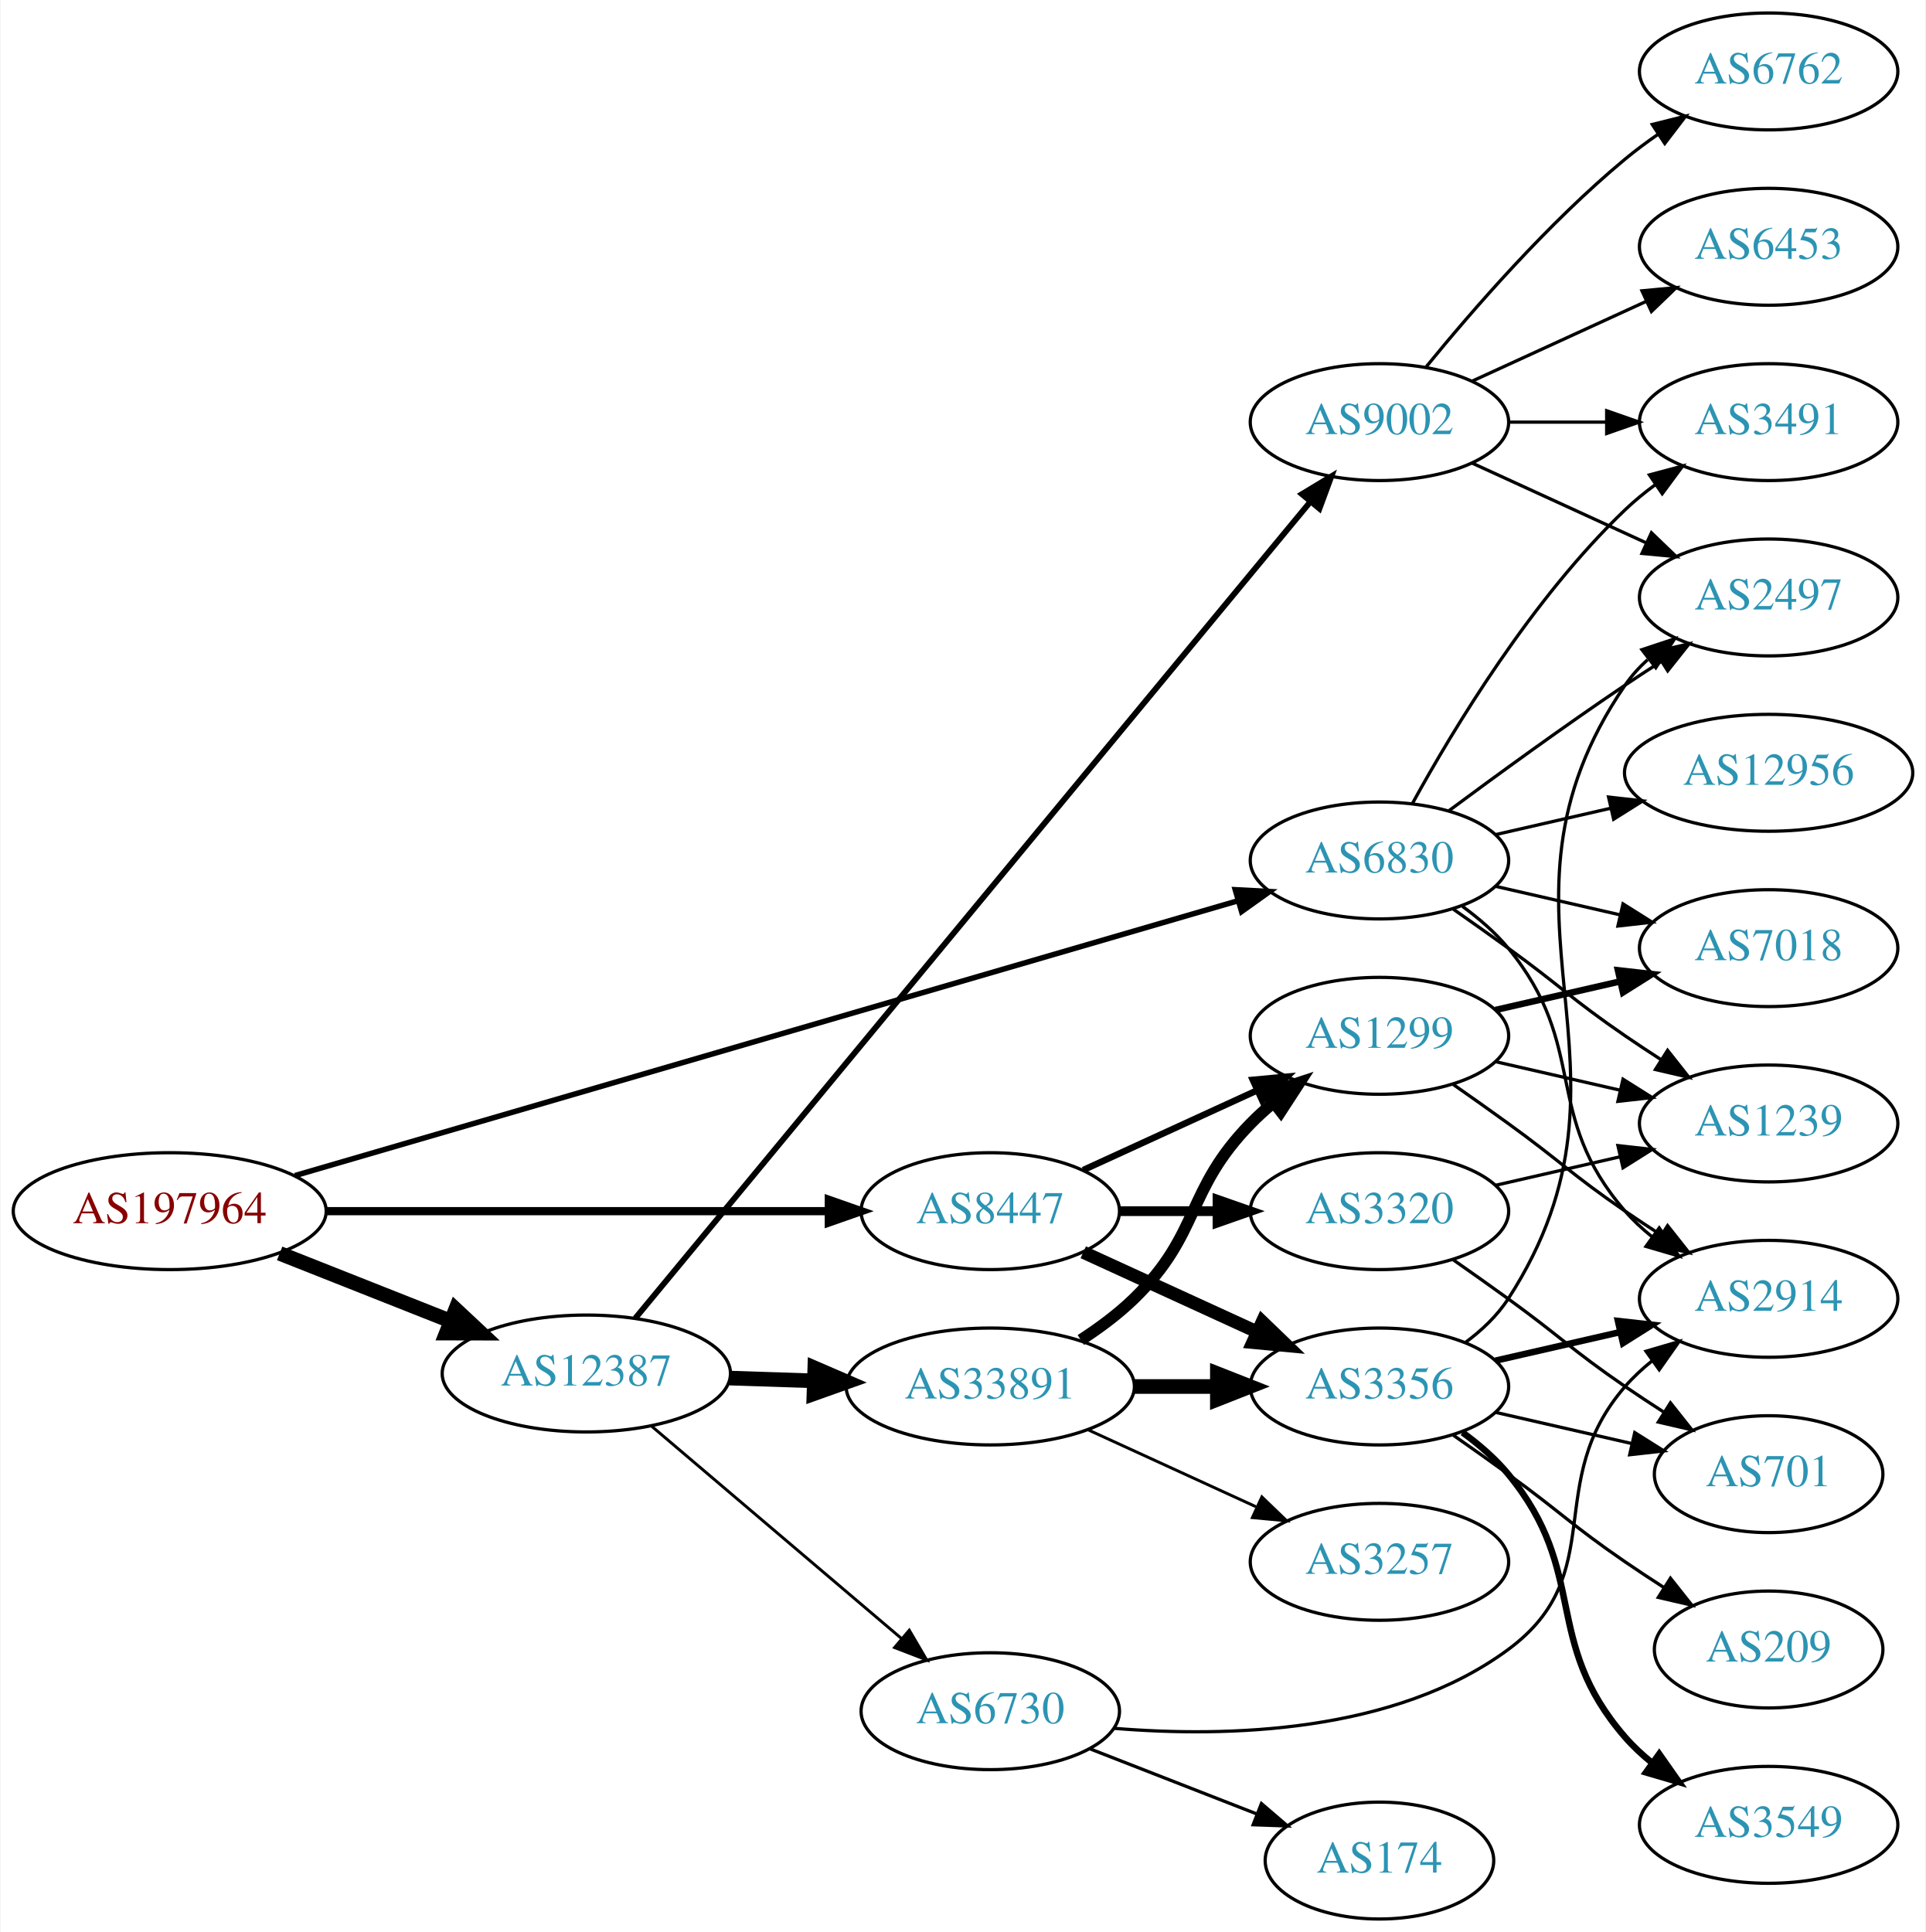
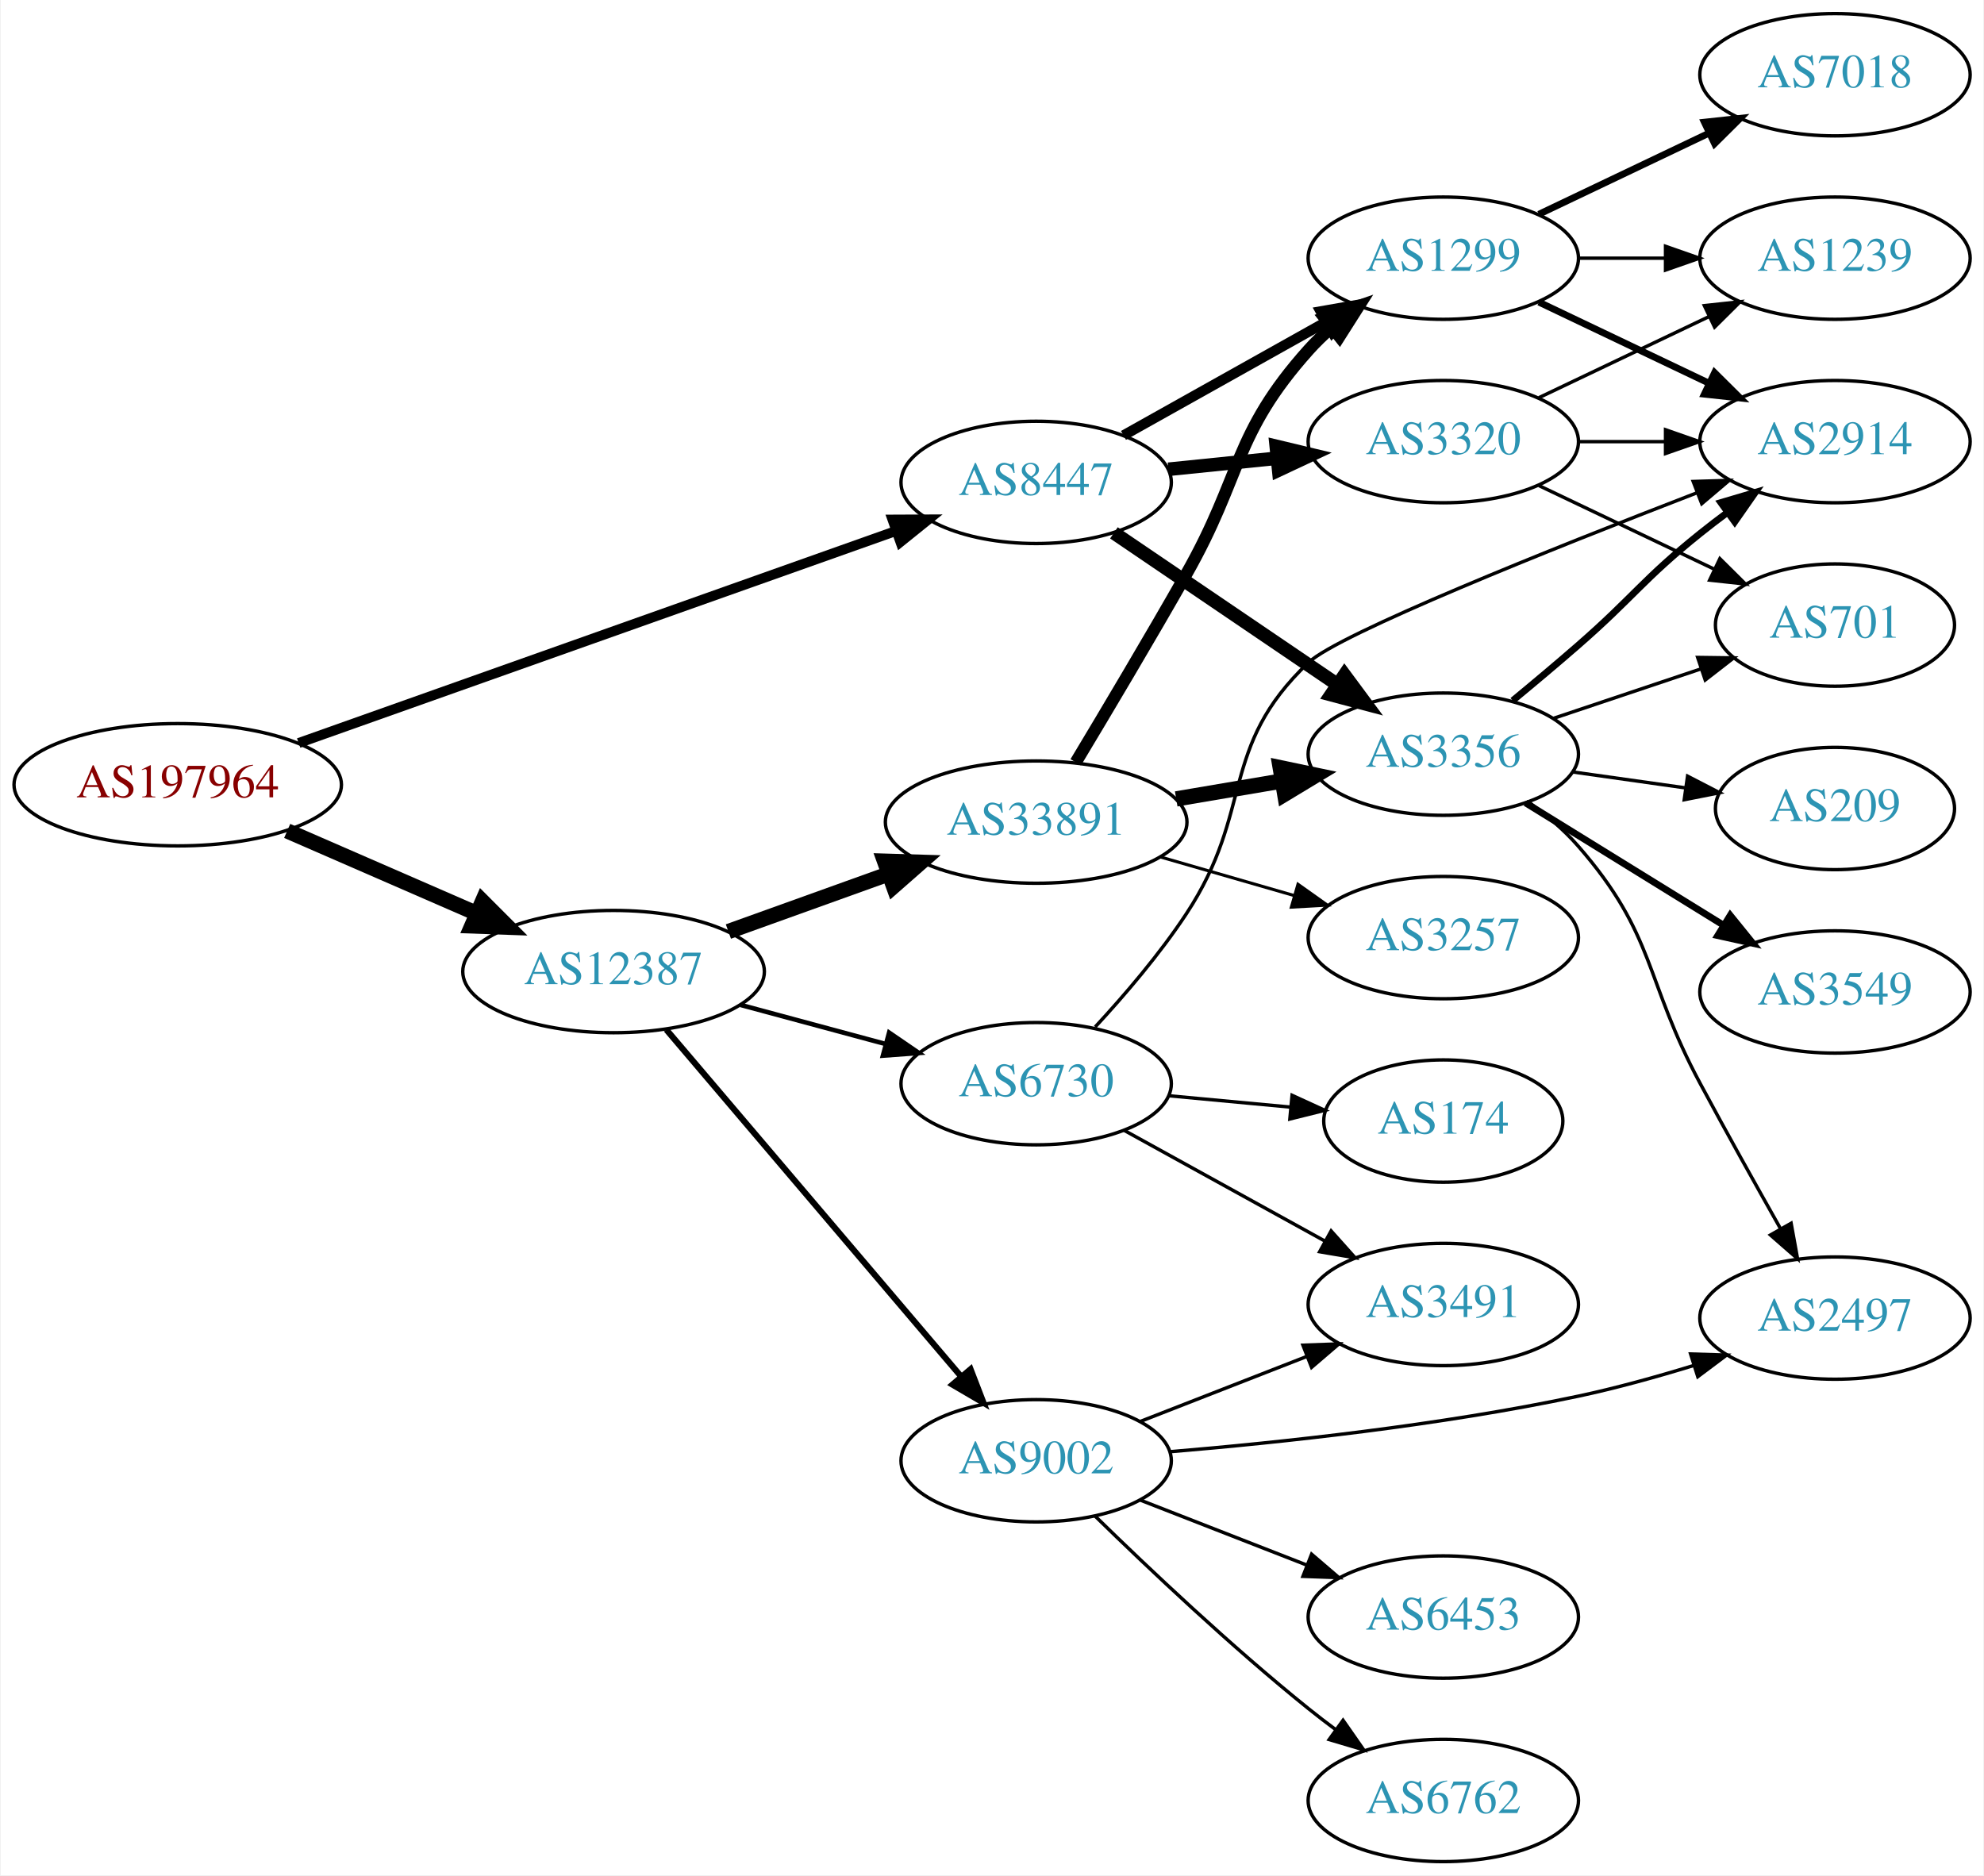
- <svg xmlns="http://www.w3.org/2000/svg" xmlns:xlink="http://www.w3.org/1999/xlink" width="593pt" height="595pt" viewBox="0.00 0.00 592.66 595.00">
-   <g id="graph0" class="graph" transform="scale(1 1) rotate(0) translate(4 591)">
-     <polygon fill="white" stroke="none" points="-4,4 -4,-591 588.661,-591 588.661,4 -4,4" />
+ <svg xmlns="http://www.w3.org/2000/svg" xmlns:xlink="http://www.w3.org/1999/xlink" width="584pt" height="552pt" viewBox="0.00 0.00 583.56 552.00">
+   <g id="graph0" class="graph" transform="scale(1 1) rotate(0) translate(4 548)">
+     <polygon fill="white" stroke="none" points="-4,4 -4,-548 579.562,-548 579.562,4 -4,4" />
    <g id="node1" class="node">
      <g id="a_node1">
        <a xlink:href="/asn/197964" xlink:title="AS197964 ~ Julius Blum GmbH [AT]">
-           <ellipse fill="#ffffff" stroke="black" cx="48.096" cy="-218" rx="48.192" ry="18" />
-           <text text-anchor="middle" x="48.096" y="-214.3" font-family="Times,serif" font-size="14.00" fill="#880000">AS197964</text>
+           <ellipse fill="#ffffff" stroke="black" cx="48.096" cy="-317" rx="48.192" ry="18" />
+           <text text-anchor="middle" x="48.096" y="-313.3" font-family="Times,serif" font-size="14.00" fill="#880000">AS197964</text>
        </a>
      </g>
    </g>
    <g id="node2" class="node">
      <g id="a_node2">
-         <a xlink:href="/asn/6830" xlink:title="AS6830 ~ LibertyGlobal [AT]">
-           <ellipse fill="#ffffff" stroke="black" cx="420.622" cy="-326" rx="39.794" ry="18" />
-           <text text-anchor="middle" x="420.622" y="-322.3" font-family="Times,serif" font-size="14.00" fill="#2c94b3">AS6830</text>
+         <a xlink:href="/asn/8447" xlink:title="AS8447 ~ A1 Telekom Austria AG [AT]">
+           <ellipse fill="#ffffff" stroke="black" cx="300.78" cy="-406" rx="39.794" ry="18" />
+           <text text-anchor="middle" x="300.78" y="-402.3" font-family="Times,serif" font-size="14.00" fill="#2c94b3">AS8447</text>
        </a>
      </g>
    </g>
    <g id="edge1" class="edge">
-       <path fill="none" stroke="black" stroke-width="1.688" d="M86.663,-228.95C156.071,-249.181 303.964,-292.288 377,-313.577" />
-       <polygon fill="black" stroke="black" stroke-width="1.688" points="376.213,-316.993 386.793,-316.431 378.172,-310.272 376.213,-316.993" />
+       <path fill="none" stroke="black" stroke-width="2.912" d="M83.689,-329.282C129.68,-345.61 210.803,-374.411 259.499,-391.699" />
+       <polygon fill="black" stroke="black" stroke-width="2.912" points="258.484,-395.053 269.079,-395.1 260.826,-388.456 258.484,-395.053" />
    </g>
    <g id="node3" class="node">
      <g id="a_node3">
-         <a xlink:href="/asn/8447" xlink:title="AS8447 ~ A1 Telekom Austria AG [AT]">
-           <ellipse fill="#ffffff" stroke="black" cx="300.78" cy="-218" rx="39.794" ry="18" />
-           <text text-anchor="middle" x="300.78" y="-214.3" font-family="Times,serif" font-size="14.00" fill="#2c94b3">AS8447</text>
+         <a xlink:href="/asn/12387" xlink:title="AS12387 ~ TON Total optical Networks AG [CH]">
+           <ellipse fill="#ffffff" stroke="black" cx="176.388" cy="-262" rx="44.393" ry="18" />
+           <text text-anchor="middle" x="176.388" y="-258.3" font-family="Times,serif" font-size="14.00" fill="#2c94b3">AS12387</text>
        </a>
      </g>
    </g>
    <g id="edge2" class="edge">
-       <path fill="none" stroke="black" stroke-width="2.531" d="M96.248,-218C140.459,-218 206.279,-218 251.008,-218" />
-       <polygon fill="black" stroke="black" stroke-width="2.531" points="251.057,-221.5 261.057,-218 251.057,-214.5 251.057,-221.5" />
+       <path fill="none" stroke="black" stroke-width="4.5" d="M80.314,-303.404C97.078,-296.104 117.915,-287.029 135.806,-279.238" />
+       <polygon fill="black" stroke="black" stroke-width="4.5" points="137.802,-282.663 145.398,-275.06 134.658,-275.443 137.802,-282.663" />
    </g>
    <g id="node4" class="node">
      <g id="a_node4">
-         <a xlink:href="/asn/12387" xlink:title="AS12387 ~ TON Total optical Networks AG [CH]">
-           <ellipse fill="#ffffff" stroke="black" cx="176.388" cy="-168" rx="44.393" ry="18" />
-           <text text-anchor="middle" x="176.388" y="-164.3" font-family="Times,serif" font-size="14.00" fill="#2c94b3">AS12387</text>
+         <a xlink:href="/asn/3356" xlink:title="AS3356 ~ Level 3 Parent, LLC [US]">
+           <ellipse fill="#ffffff" stroke="black" cx="420.622" cy="-326" rx="39.794" ry="18" />
+           <text text-anchor="middle" x="420.622" y="-322.3" font-family="Times,serif" font-size="14.00" fill="#2c94b3">AS3356</text>
        </a>
      </g>
    </g>
    <g id="edge3" class="edge">
-       <path fill="none" stroke="black" stroke-width="4.5" d="M81.948,-204.994C97.955,-198.656 117.365,-190.972 134.338,-184.252" />
-       <polygon fill="black" stroke="black" stroke-width="4.5" points="136.157,-187.766 144.006,-180.424 133.259,-180.444 136.157,-187.766" />
+       <path fill="none" stroke="black" stroke-width="4" d="M323.669,-391.14C342.189,-378.567 368.919,-360.421 389.465,-346.473" />
+       <polygon fill="black" stroke="black" stroke-width="4" points="391.543,-349.293 397.85,-340.78 387.611,-343.501 391.543,-349.293" />
    </g>
    <g id="node5" class="node">
      <g id="a_node5">
-         <a xlink:href="/asn/2914" xlink:title="AS2914 ~ NTT America, Inc. [US]">
-           <ellipse fill="#ffffff" stroke="black" cx="540.465" cy="-191" rx="39.794" ry="18" />
-           <text text-anchor="middle" x="540.465" y="-187.3" font-family="Times,serif" font-size="14.00" fill="#2c94b3">AS2914</text>
+         <a xlink:href="/asn/3320" xlink:title="AS3320 ~ DTAG [DE]">
+           <ellipse fill="#ffffff" stroke="black" cx="420.622" cy="-418" rx="39.794" ry="18" />
+           <text text-anchor="middle" x="420.622" y="-414.3" font-family="Times,serif" font-size="14.00" fill="#2c94b3">AS3320</text>
        </a>
      </g>
    </g>
    <g id="edge4" class="edge">
-       <path fill="none" stroke="black" d="M446.203,-311.844C451.297,-308.128 456.311,-303.799 460.269,-299 485.333,-268.606 470.435,-247.742 496.269,-218 498.733,-215.162 501.57,-212.523 504.588,-210.094" />
-       <polygon fill="black" stroke="black" points="506.775,-212.833 512.866,-204.164 502.698,-207.142 506.775,-212.833" />
+       <path fill="none" stroke="black" stroke-width="4" d="M339.714,-409.863C349.912,-410.901 361.075,-412.038 371.737,-413.124" />
+       <polygon fill="black" stroke="black" stroke-width="4" points="371.455,-416.613 381.759,-414.144 372.165,-409.649 371.455,-416.613" />
    </g>
    <g id="node6" class="node">
      <g id="a_node6">
-         <a xlink:href="/asn/7018" xlink:title="AS7018 ~ AT&amp;T Services, Inc. [US]">
-           <ellipse fill="#ffffff" stroke="black" cx="540.465" cy="-299" rx="39.794" ry="18" />
-           <text text-anchor="middle" x="540.465" y="-295.3" font-family="Times,serif" font-size="14.00" fill="#2c94b3">AS7018</text>
+         <a xlink:href="/asn/1299" xlink:title="AS1299 ~ Telia Carrier [EU]">
+           <ellipse fill="#ffffff" stroke="black" cx="420.622" cy="-472" rx="39.794" ry="18" />
+           <text text-anchor="middle" x="420.622" y="-468.3" font-family="Times,serif" font-size="14.00" fill="#2c94b3">AS1299</text>
        </a>
      </g>
    </g>
    <g id="edge5" class="edge">
-       <path fill="none" stroke="black" d="M456.342,-318.045C468.341,-315.296 481.962,-312.175 494.655,-309.267" />
-       <polygon fill="black" stroke="black" points="495.621,-312.636 504.586,-306.991 494.057,-305.813 495.621,-312.636" />
+       <path fill="none" stroke="black" stroke-width="3" d="M326.483,-419.836C343.767,-429.516 367.063,-442.563 386.032,-453.187" />
+       <polygon fill="black" stroke="black" stroke-width="3" points="384.516,-456.35 394.951,-458.182 387.937,-450.242 384.516,-456.35" />
+     </g>
+     <g id="node14" class="node">
+       <g id="a_node14">
+         <a xlink:href="/asn/33891" xlink:title="AS33891 ~ CORE-BACKBONE GMBH GLOBAL NETWORK [DE]">
+           <ellipse fill="#ffffff" stroke="black" cx="300.78" cy="-306" rx="44.393" ry="18" />
+           <text text-anchor="middle" x="300.78" y="-302.3" font-family="Times,serif" font-size="14.00" fill="#2c94b3">AS33891</text>
+         </a>
+       </g>
+     </g>
+     <g id="edge17" class="edge">
+       <path fill="none" stroke="black" stroke-width="4.5" d="M210.186,-273.791C224.592,-278.97 241.694,-285.118 257.076,-290.648" />
+       <polygon fill="black" stroke="black" stroke-width="4.5" points="256.148,-294.499 266.89,-294.176 258.812,-287.088 256.148,-294.499" />
+     </g>
+     <g id="node15" class="node">
+       <g id="a_node15">
+         <a xlink:href="/asn/9002" xlink:title="AS9002 ~ RETN Limited [EU]">
+           <ellipse fill="#ffffff" stroke="black" cx="300.78" cy="-118" rx="39.794" ry="18" />
+           <text text-anchor="middle" x="300.78" y="-114.3" font-family="Times,serif" font-size="14.00" fill="#2c94b3">AS9002</text>
+         </a>
+       </g>
+     </g>
+     <g id="edge18" class="edge">
+       <path fill="none" stroke="black" stroke-width="1.8" d="M191.908,-244.916C213.439,-219.583 253.95,-171.921 278.734,-142.762" />
+       <polygon fill="black" stroke="black" stroke-width="1.8" points="281.469,-144.948 285.278,-135.062 276.135,-140.415 281.469,-144.948" />
+     </g>
+     <g id="node16" class="node">
+       <g id="a_node16">
+         <a xlink:href="/asn/6730" xlink:title="AS6730 ~ Sunrise Communications AG [CH]">
+           <ellipse fill="#ffffff" stroke="black" cx="300.78" cy="-229" rx="39.794" ry="18" />
+           <text text-anchor="middle" x="300.78" y="-225.3" font-family="Times,serif" font-size="14.00" fill="#2c94b3">AS6730</text>
+         </a>
+       </g>
+     </g>
+     <g id="edge19" class="edge">
+       <path fill="none" stroke="black" stroke-width="1.35" d="M213.778,-252.188C227.16,-248.58 242.446,-244.459 256.383,-240.701" />
+       <polygon fill="black" stroke="black" stroke-width="1.35" points="257.503,-244.024 266.247,-238.041 255.681,-237.265 257.503,-244.024" />
    </g>
    <g id="node7" class="node">
      <g id="a_node7">
-         <a xlink:href="/asn/3491" xlink:title="AS3491 ~ PCCW Global, Inc. [US]">
-           <ellipse fill="#ffffff" stroke="black" cx="540.465" cy="-461" rx="39.794" ry="18" />
-           <text text-anchor="middle" x="540.465" y="-457.3" font-family="Times,serif" font-size="14.00" fill="#2c94b3">AS3491</text>
-         </a>
-       </g>
-     </g>
-     <g id="edge6" class="edge">
-       <path fill="none" stroke="black" d="M430.864,-343.713C443.409,-366.561 467.586,-406.611 496.269,-434 499.137,-436.739 502.326,-439.347 505.635,-441.785" />
-       <polygon fill="black" stroke="black" points="503.758,-444.742 513.994,-447.477 507.698,-438.956 503.758,-444.742" />
-     </g>
-     <g id="node8" class="node">
-       <g id="a_node8">
-         <a xlink:href="/asn/12956" xlink:title="AS12956 ~ TELXIUS [ES]">
-           <ellipse fill="#ffffff" stroke="black" cx="540.465" cy="-353" rx="44.393" ry="18" />
-           <text text-anchor="middle" x="540.465" y="-349.3" font-family="Times,serif" font-size="14.00" fill="#2c94b3">AS12956</text>
-         </a>
-       </g>
-     </g>
-     <g id="edge7" class="edge">
-       <path fill="none" stroke="black" d="M456.342,-333.955C467.48,-336.507 480.015,-339.379 491.908,-342.104" />
-       <polygon fill="black" stroke="black" points="491.173,-345.526 501.703,-344.348 492.737,-338.703 491.173,-345.526" />
+         <a xlink:href="/asn/701" xlink:title="AS701 ~ UUNET [US]">
+           <ellipse fill="#ffffff" stroke="black" cx="535.915" cy="-364" rx="35.194" ry="18" />
+           <text text-anchor="middle" x="535.915" y="-360.3" font-family="Times,serif" font-size="14.00" fill="#2c94b3">AS701</text>
+         </a>
+       </g>
+     </g>
+     <g id="edge12" class="edge">
+       <path fill="none" stroke="black" d="M452.88,-336.484C466.397,-341.018 482.345,-346.367 496.569,-351.138" />
+       <polygon fill="black" stroke="black" points="495.496,-354.47 506.09,-354.332 497.722,-347.833 495.496,-354.47" />
    </g>
    <g id="node9" class="node">
      <g id="a_node9">
-         <a xlink:href="/asn/1239" xlink:title="AS1239 ~ Sprint [US]">
-           <ellipse fill="#ffffff" stroke="black" cx="540.465" cy="-245" rx="39.794" ry="18" />
-           <text text-anchor="middle" x="540.465" y="-241.3" font-family="Times,serif" font-size="14.00" fill="#2c94b3">AS1239</text>
-         </a>
-       </g>
-     </g>
-     <g id="edge8" class="edge">
-       <path fill="none" stroke="black" d="M443.379,-310.991C448.914,-307.121 454.833,-302.936 460.269,-299 476.469,-287.271 479.774,-283.311 496.269,-272 499.797,-269.581 503.534,-267.111 507.276,-264.698" />
-       <polygon fill="black" stroke="black" points="509.347,-267.528 515.916,-259.216 505.597,-261.618 509.347,-267.528" />
+         <a xlink:href="/asn/2914" xlink:title="AS2914 ~ NTT America, Inc. [US]">
+           <ellipse fill="#ffffff" stroke="black" cx="535.915" cy="-418" rx="39.794" ry="18" />
+           <text text-anchor="middle" x="535.915" y="-414.3" font-family="Times,serif" font-size="14.00" fill="#2c94b3">AS2914</text>
+         </a>
+       </g>
+     </g>
+     <g id="edge10" class="edge">
+       <path fill="none" stroke="black" stroke-width="2" d="M441.047,-341.763C447.245,-346.877 454.095,-352.621 460.269,-358 476.633,-372.259 479.335,-377.422 496.269,-391 498.823,-393.048 501.522,-395.115 504.259,-397.146" />
+       <polygon fill="black" stroke="black" stroke-width="2" points="502.317,-400.06 512.476,-403.07 506.412,-394.383 502.317,-400.06" />
    </g>
    <g id="node10" class="node">
      <g id="a_node10">
        <a xlink:href="/asn/2497" xlink:title="AS2497 ~ Internet Initiative Japan Inc. [JP]">
-           <ellipse fill="#ffffff" stroke="black" cx="540.465" cy="-407" rx="39.794" ry="18" />
-           <text text-anchor="middle" x="540.465" y="-403.3" font-family="Times,serif" font-size="14.00" fill="#2c94b3">AS2497</text>
+           <ellipse fill="#ffffff" stroke="black" cx="535.915" cy="-160" rx="39.794" ry="18" />
+           <text text-anchor="middle" x="535.915" y="-156.3" font-family="Times,serif" font-size="14.00" fill="#2c94b3">AS2497</text>
        </a>
      </g>
    </g>
    <g id="edge9" class="edge">
-       <path fill="none" stroke="black" d="M441.953,-341.277C456.815,-352.304 477.559,-367.407 496.269,-380 499.818,-382.389 503.568,-384.839 507.317,-387.242" />
-       <polygon fill="black" stroke="black" points="505.643,-390.325 515.965,-392.712 509.385,-384.409 505.643,-390.325" />
+       <path fill="none" stroke="black" d="M445.6,-311.966C450.84,-308.193 456.069,-303.808 460.269,-299 483.284,-272.652 479.718,-259.822 496.269,-229 503.9,-214.788 512.666,-199.089 519.919,-186.26" />
+       <polygon fill="black" stroke="black" points="523.005,-187.913 524.894,-177.488 516.916,-184.46 523.005,-187.913" />
    </g>
    <g id="node11" class="node">
      <g id="a_node11">
-         <a xlink:href="/asn/1299" xlink:title="AS1299 ~ Telia Carrier [EU]">
-           <ellipse fill="#ffffff" stroke="black" cx="420.622" cy="-272" rx="39.794" ry="18" />
-           <text text-anchor="middle" x="420.622" y="-268.3" font-family="Times,serif" font-size="14.00" fill="#2c94b3">AS1299</text>
-         </a>
-       </g>
-     </g>
-     <g id="edge10" class="edge">
-       <path fill="none" stroke="black" stroke-width="2" d="M329.409,-230.661C345.366,-237.973 365.636,-247.261 382.919,-255.181" />
-       <polygon fill="black" stroke="black" stroke-width="2" points="381.617,-258.435 392.167,-259.419 384.534,-252.071 381.617,-258.435" />
+         <a xlink:href="/asn/3549" xlink:title="AS3549 ~ Level 3 Parent, LLC [US]">
+           <ellipse fill="#ffffff" stroke="black" cx="535.915" cy="-256" rx="39.794" ry="18" />
+           <text text-anchor="middle" x="535.915" y="-252.3" font-family="Times,serif" font-size="14.00" fill="#2c94b3">AS3549</text>
+         </a>
+       </g>
+     </g>
+     <g id="edge11" class="edge">
+       <path fill="none" stroke="black" stroke-width="2" d="M444.822,-311.666C461.623,-301.285 484.541,-287.125 503.056,-275.685" />
+       <polygon fill="black" stroke="black" stroke-width="2" points="505.079,-278.549 511.746,-270.315 501.399,-272.594 505.079,-278.549" />
    </g>
    <g id="node12" class="node">
      <g id="a_node12">
-         <a xlink:href="/asn/3356" xlink:title="AS3356 ~ Level 3 Parent, LLC [US]">
-           <ellipse fill="#ffffff" stroke="black" cx="420.622" cy="-164" rx="39.794" ry="18" />
-           <text text-anchor="middle" x="420.622" y="-160.3" font-family="Times,serif" font-size="14.00" fill="#2c94b3">AS3356</text>
-         </a>
-       </g>
-     </g>
-     <g id="edge11" class="edge">
-       <path fill="none" stroke="black" stroke-width="4" d="M329.409,-205.339C345.366,-198.027 365.636,-188.739 382.919,-180.819" />
-       <polygon fill="black" stroke="black" stroke-width="4" points="384.534,-183.929 392.167,-176.581 381.617,-177.565 384.534,-183.929" />
+         <a xlink:href="/asn/209" xlink:title="AS209 ~ CenturyLink Communications, LLC [US]">
+           <ellipse fill="#ffffff" stroke="black" cx="535.915" cy="-310" rx="35.194" ry="18" />
+           <text text-anchor="middle" x="535.915" y="-306.3" font-family="Times,serif" font-size="14.00" fill="#2c94b3">AS209</text>
+         </a>
+       </g>
+     </g>
+     <g id="edge13" class="edge">
+       <path fill="none" stroke="black" d="M458.719,-320.761C469.282,-319.269 480.879,-317.631 491.769,-316.093" />
+       <polygon fill="black" stroke="black" points="492.525,-319.522 501.937,-314.657 491.546,-312.59 492.525,-319.522" />
+     </g>
+     <g id="edge6" class="edge">
+       <path fill="none" stroke="black" d="M448.759,-405.066C464.19,-397.71 483.676,-388.423 500.211,-380.541" />
+       <polygon fill="black" stroke="black" points="502.032,-383.551 509.553,-376.089 499.02,-377.232 502.032,-383.551" />
+     </g>
+     <g id="node8" class="node">
+       <g id="a_node8">
+         <a xlink:href="/asn/1239" xlink:title="AS1239 ~ Sprint [US]">
+           <ellipse fill="#ffffff" stroke="black" cx="535.915" cy="-472" rx="39.794" ry="18" />
+           <text text-anchor="middle" x="535.915" y="-468.3" font-family="Times,serif" font-size="14.00" fill="#2c94b3">AS1239</text>
+         </a>
+       </g>
+     </g>
+     <g id="edge7" class="edge">
+       <path fill="none" stroke="black" d="M448.759,-430.934C463.753,-438.081 482.574,-447.052 498.797,-454.785" />
+       <polygon fill="black" stroke="black" points="497.467,-458.028 508,-459.171 500.479,-451.709 497.467,-458.028" />
+     </g>
+     <g id="edge8" class="edge">
+       <path fill="none" stroke="black" d="M460.294,-418C468.497,-418 477.261,-418 485.794,-418" />
+       <polygon fill="black" stroke="black" points="486.033,-421.5 496.033,-418 486.033,-414.5 486.033,-421.5" />
+     </g>
+     <g id="edge16" class="edge">
+       <path fill="none" stroke="black" d="M460.294,-472C468.497,-472 477.261,-472 485.794,-472" />
+       <polygon fill="black" stroke="black" points="486.033,-475.5 496.033,-472 486.033,-468.5 486.033,-475.5" />
+     </g>
+     <g id="edge15" class="edge">
+       <path fill="none" stroke="black" stroke-width="2" d="M448.759,-459.066C463.753,-451.919 482.574,-442.948 498.797,-435.215" />
+       <polygon fill="black" stroke="black" stroke-width="2" points="500.479,-438.291 508,-430.829 497.467,-431.972 500.479,-438.291" />
    </g>
    <g id="node13" class="node">
      <g id="a_node13">
-         <a xlink:href="/asn/3320" xlink:title="AS3320 ~ DTAG [DE]">
-           <ellipse fill="#ffffff" stroke="black" cx="420.622" cy="-218" rx="39.794" ry="18" />
-           <text text-anchor="middle" x="420.622" y="-214.3" font-family="Times,serif" font-size="14.00" fill="#2c94b3">AS3320</text>
-         </a>
-       </g>
-     </g>
-     <g id="edge12" class="edge">
-       <path fill="none" stroke="black" stroke-width="3" d="M340.692,-218C350.246,-218 360.595,-218 370.558,-218" />
-       <polygon fill="black" stroke="black" stroke-width="3" points="370.751,-221.5 380.75,-218 370.75,-214.5 370.751,-221.5" />
+         <a xlink:href="/asn/7018" xlink:title="AS7018 ~ AT&amp;T Services, Inc. [US]">
+           <ellipse fill="#ffffff" stroke="black" cx="535.915" cy="-526" rx="39.794" ry="18" />
+           <text text-anchor="middle" x="535.915" y="-522.3" font-family="Times,serif" font-size="14.00" fill="#2c94b3">AS7018</text>
+         </a>
+       </g>
+     </g>
+     <g id="edge14" class="edge">
+       <path fill="none" stroke="black" stroke-width="2" d="M448.759,-484.934C463.753,-492.081 482.574,-501.052 498.797,-508.785" />
+       <polygon fill="black" stroke="black" stroke-width="2" points="497.467,-512.028 508,-513.171 500.479,-505.709 497.467,-512.028" />
+     </g>
+     <g id="edge20" class="edge">
+       <path fill="none" stroke="black" stroke-width="4.5" d="M342.005,-312.827C352.006,-314.524 362.809,-316.358 373.086,-318.102" />
+       <polygon fill="black" stroke="black" stroke-width="4.5" points="372.62,-322.017 383.138,-319.808 373.938,-314.253 372.62,-322.017" />
+     </g>
+     <g id="edge21" class="edge">
+       <path fill="none" stroke="black" stroke-width="3.6" d="M312.428,-323.6C321.279,-338.324 334.134,-359.924 344.976,-379 361.486,-408.049 358.689,-420.105 380.976,-445 382.972,-447.23 385.186,-449.373 387.515,-451.41" />
+       <polygon fill="black" stroke="black" stroke-width="3.6" points="385.71,-454.444 395.729,-457.891 390.047,-448.949 385.71,-454.444" />
    </g>
    <g id="node17" class="node">
      <g id="a_node17">
-         <a xlink:href="/asn/9002" xlink:title="AS9002 ~ RETN Limited [EU]">
-           <ellipse fill="#ffffff" stroke="black" cx="420.622" cy="-461" rx="39.794" ry="18" />
-           <text text-anchor="middle" x="420.622" y="-457.3" font-family="Times,serif" font-size="14.00" fill="#2c94b3">AS9002</text>
-         </a>
-       </g>
-     </g>
-     <g id="edge23" class="edge">
-       <path fill="none" stroke="black" stroke-width="1.8" d="M191.458,-185.019C232.361,-234.494 351.36,-378.432 399.278,-436.393" />
-       <polygon fill="black" stroke="black" stroke-width="1.8" points="396.745,-438.822 405.815,-444.299 402.14,-434.361 396.745,-438.822" />
+         <a xlink:href="/asn/3257" xlink:title="AS3257 ~ GTT [DE]">
+           <ellipse fill="#ffffff" stroke="black" cx="420.622" cy="-272" rx="39.794" ry="18" />
+           <text text-anchor="middle" x="420.622" y="-268.3" font-family="Times,serif" font-size="14.00" fill="#2c94b3">AS3257</text>
+         </a>
+       </g>
+     </g>
+     <g id="edge22" class="edge">
+       <path fill="none" stroke="black" stroke-width="0.9" d="M337.456,-295.707C349.872,-292.124 363.928,-288.069 376.859,-284.338" />
+       <polygon fill="black" stroke="black" stroke-width="0.9" points="377.844,-287.697 386.482,-281.562 375.903,-280.971 377.844,-287.697" />
+     </g>
+     <g id="edge25" class="edge">
+       <path fill="none" stroke="black" d="M340.204,-120.664C372.498,-123.365 419.741,-128.4 460.269,-137 471.441,-139.371 483.341,-142.671 494.281,-146.032" />
+       <polygon fill="black" stroke="black" points="493.419,-149.431 504.009,-149.112 495.532,-142.757 493.419,-149.431" />
    </g>
    <g id="node18" class="node">
      <g id="a_node18">
-         <a xlink:href="/asn/33891" xlink:title="AS33891 ~ CORE-BACKBONE GMBH GLOBAL NETWORK [DE]">
-           <ellipse fill="#ffffff" stroke="black" cx="300.78" cy="-164" rx="44.393" ry="18" />
-           <text text-anchor="middle" x="300.78" y="-160.3" font-family="Times,serif" font-size="14.00" fill="#2c94b3">AS33891</text>
-         </a>
-       </g>
-     </g>
-     <g id="edge24" class="edge">
-       <path fill="none" stroke="black" stroke-width="4.5" d="M220.538,-166.59C228.948,-166.315 237.856,-166.024 246.547,-165.74" />
-       <polygon fill="black" stroke="black" stroke-width="4.5" points="246.74,-169.673 256.606,-165.411 246.483,-161.802 246.74,-169.673" />
+         <a xlink:href="/asn/6762" xlink:title="AS6762 ~ TELECOM ITALIA SPARKLE S.p.A. [IT]">
+           <ellipse fill="#ffffff" stroke="black" cx="420.622" cy="-18" rx="39.794" ry="18" />
+           <text text-anchor="middle" x="420.622" y="-14.3" font-family="Times,serif" font-size="14.00" fill="#2c94b3">AS6762</text>
+         </a>
+       </g>
+     </g>
+     <g id="edge23" class="edge">
+       <path fill="none" stroke="black" d="M318.186,-101.654C333.807,-86.389 358.243,-63.28 380.976,-45 383.527,-42.948 386.225,-40.879 388.96,-38.847" />
+       <polygon fill="black" stroke="black" points="391.113,-41.609 397.175,-32.919 387.017,-35.933 391.113,-41.609" />
    </g>
    <g id="node19" class="node">
      <g id="a_node19">
-         <a xlink:href="/asn/6730" xlink:title="AS6730 ~ Sunrise Communications AG [CH]">
-           <ellipse fill="#ffffff" stroke="black" cx="300.78" cy="-64" rx="39.794" ry="18" />
-           <text text-anchor="middle" x="300.78" y="-60.3" font-family="Times,serif" font-size="14.00" fill="#2c94b3">AS6730</text>
-         </a>
-       </g>
-     </g>
-     <g id="edge25" class="edge">
-       <path fill="none" stroke="black" stroke-width="0.9" d="M196.511,-151.75C217.2,-134.17 250.323,-106.025 273.46,-86.365" />
-       <polygon fill="black" stroke="black" stroke-width="0.9" points="275.837,-88.938 281.191,-79.795 271.304,-83.603 275.837,-88.938" />
-     </g>
-     <g id="edge15" class="edge">
-       <path fill="none" stroke="black" d="M443.379,-256.991C448.914,-253.121 454.833,-248.936 460.269,-245 476.469,-233.271 479.774,-229.311 496.269,-218 499.797,-215.581 503.534,-213.111 507.276,-210.698" />
-       <polygon fill="black" stroke="black" points="509.347,-213.528 515.916,-205.216 505.597,-207.618 509.347,-213.528" />
-     </g>
-     <g id="edge13" class="edge">
-       <path fill="none" stroke="black" stroke-width="2" d="M456.342,-279.955C468.341,-282.704 481.962,-285.825 494.655,-288.733" />
-       <polygon fill="black" stroke="black" stroke-width="2" points="494.057,-292.187 504.586,-291.009 495.621,-285.364 494.057,-292.187" />
-     </g>
-     <g id="edge14" class="edge">
-       <path fill="none" stroke="black" d="M456.342,-264.045C468.341,-261.296 481.962,-258.175 494.655,-255.267" />
-       <polygon fill="black" stroke="black" points="495.621,-258.636 504.586,-252.991 494.057,-251.813 495.621,-258.636" />
-     </g>
-     <g id="edge16" class="edge">
-       <path fill="none" stroke="black" stroke-width="2" d="M456.342,-171.955C468.341,-174.704 481.962,-177.825 494.655,-180.733" />
-       <polygon fill="black" stroke="black" stroke-width="2" points="494.057,-184.187 504.586,-183.009 495.621,-177.364 494.057,-184.187" />
-     </g>
-     <g id="edge17" class="edge">
-       <path fill="none" stroke="black" d="M447.059,-177.53C452.108,-181.278 456.888,-185.779 460.269,-191 506.744,-262.778 447.973,-309.434 496.269,-380 498.217,-382.846 500.574,-385.452 503.17,-387.824" />
-       <polygon fill="black" stroke="black" points="501.449,-390.917 511.506,-394.249 505.722,-385.372 501.449,-390.917" />
-     </g>
-     <g id="node14" class="node">
-       <g id="a_node14">
-         <a xlink:href="/asn/3549" xlink:title="AS3549 ~ Level 3 Parent, LLC [US]">
-           <ellipse fill="#ffffff" stroke="black" cx="540.465" cy="-29" rx="39.794" ry="18" />
-           <text text-anchor="middle" x="540.465" y="-25.3" font-family="Times,serif" font-size="14.00" fill="#2c94b3">AS3549</text>
-         </a>
-       </g>
-     </g>
-     <g id="edge18" class="edge">
-       <path fill="none" stroke="black" stroke-width="2" d="M446.203,-149.844C451.297,-146.128 456.311,-141.799 460.269,-137 485.333,-106.606 470.435,-85.742 496.269,-56 498.733,-53.162 501.57,-50.523 504.588,-48.094" />
-       <polygon fill="black" stroke="black" stroke-width="2" points="506.775,-50.833 512.866,-42.164 502.698,-45.142 506.775,-50.833" />
-     </g>
-     <g id="node15" class="node">
-       <g id="a_node15">
-         <a xlink:href="/asn/209" xlink:title="AS209 ~ CenturyLink Communications, LLC [US]">
-           <ellipse fill="#ffffff" stroke="black" cx="540.465" cy="-83" rx="35.194" ry="18" />
-           <text text-anchor="middle" x="540.465" y="-79.3" font-family="Times,serif" font-size="14.00" fill="#2c94b3">AS209</text>
-         </a>
-       </g>
-     </g>
-     <g id="edge19" class="edge">
-       <path fill="none" stroke="black" d="M443.379,-148.991C448.914,-145.121 454.833,-140.936 460.269,-137 476.469,-125.271 479.774,-121.311 496.269,-110 500.064,-107.398 504.101,-104.738 508.124,-102.151" />
-       <polygon fill="black" stroke="black" points="510.231,-104.96 516.812,-96.657 506.489,-99.044 510.231,-104.96" />
-     </g>
-     <g id="node16" class="node">
-       <g id="a_node16">
-         <a xlink:href="/asn/701" xlink:title="AS701 ~ UUNET [US]">
-           <ellipse fill="#ffffff" stroke="black" cx="540.465" cy="-137" rx="35.194" ry="18" />
-           <text text-anchor="middle" x="540.465" y="-133.3" font-family="Times,serif" font-size="14.00" fill="#2c94b3">AS701</text>
-         </a>
-       </g>
-     </g>
-     <g id="edge20" class="edge">
-       <path fill="none" stroke="black" d="M456.342,-156.045C469.434,-153.045 484.456,-149.604 498.097,-146.478" />
-       <polygon fill="black" stroke="black" points="499.238,-149.807 508.204,-144.162 497.675,-142.984 499.238,-149.807" />
-     </g>
-     <g id="edge21" class="edge">
-       <path fill="none" stroke="black" d="M456.342,-225.955C468.341,-228.704 481.962,-231.825 494.655,-234.733" />
-       <polygon fill="black" stroke="black" points="494.057,-238.187 504.586,-237.009 495.621,-231.364 494.057,-238.187" />
-     </g>
-     <g id="edge22" class="edge">
-       <path fill="none" stroke="black" d="M443.379,-202.991C448.914,-199.121 454.833,-194.936 460.269,-191 476.469,-179.271 479.774,-175.311 496.269,-164 500.064,-161.398 504.101,-158.738 508.124,-156.151" />
-       <polygon fill="black" stroke="black" points="510.231,-158.96 516.812,-150.657 506.489,-153.044 510.231,-158.96" />
-     </g>
-     <g id="edge27" class="edge">
-       <path fill="none" stroke="black" d="M460.535,-461C470.088,-461 480.438,-461 490.401,-461" />
-       <polygon fill="black" stroke="black" points="490.593,-464.5 500.593,-461 490.593,-457.5 490.593,-464.5" />
-     </g>
-     <g id="edge28" class="edge">
-       <path fill="none" stroke="black" d="M449.251,-448.339C465.208,-441.027 485.479,-431.739 502.761,-423.819" />
-       <polygon fill="black" stroke="black" points="504.376,-426.929 512.009,-419.581 501.46,-420.565 504.376,-426.929" />
+         <a xlink:href="/asn/3491" xlink:title="AS3491 ~ PCCW Global, Inc. [US]">
+           <ellipse fill="#ffffff" stroke="black" cx="420.622" cy="-164" rx="39.794" ry="18" />
+           <text text-anchor="middle" x="420.622" y="-160.3" font-family="Times,serif" font-size="14.00" fill="#2c94b3">AS3491</text>
+         </a>
+       </g>
+     </g>
+     <g id="edge24" class="edge">
+       <path fill="none" stroke="black" d="M331.516,-129.608C346.31,-135.382 364.387,-142.439 380.309,-148.654" />
+       <polygon fill="black" stroke="black" points="379.307,-152.02 389.895,-152.396 381.852,-145.499 379.307,-152.02" />
    </g>
    <g id="node20" class="node">
      <g id="a_node20">
-         <a xlink:href="/asn/6762" xlink:title="AS6762 ~ TELECOM ITALIA SPARKLE S.p.A. [IT]">
-           <ellipse fill="#ffffff" stroke="black" cx="540.465" cy="-569" rx="39.794" ry="18" />
-           <text text-anchor="middle" x="540.465" y="-565.3" font-family="Times,serif" font-size="14.00" fill="#2c94b3">AS6762</text>
+         <a xlink:href="/asn/6453" xlink:title="AS6453 ~ TATA COMMUNICATIONS (AMERICA) INC [US]">
+           <ellipse fill="#ffffff" stroke="black" cx="420.622" cy="-72" rx="39.794" ry="18" />
+           <text text-anchor="middle" x="420.622" y="-68.3" font-family="Times,serif" font-size="14.00" fill="#2c94b3">AS6453</text>
        </a>
      </g>
    </g>
    <g id="edge26" class="edge">
-       <path fill="none" stroke="black" d="M435.041,-478.065C449.156,-495.375 472.571,-522.345 496.269,-542 499.485,-544.668 502.986,-547.27 506.556,-549.741" />
-       <polygon fill="black" stroke="black" points="504.634,-552.666 514.912,-555.236 508.48,-546.817 504.634,-552.666" />
+       <path fill="none" stroke="black" d="M331.516,-106.392C346.31,-100.618 364.387,-93.561 380.309,-87.346" />
+       <polygon fill="black" stroke="black" points="381.852,-90.501 389.895,-83.604 379.307,-83.98 381.852,-90.501" />
+     </g>
+     <g id="edge27" class="edge">
+       <path fill="none" stroke="black" d="M318.147,-245.698C326.77,-255.02 337.149,-267.122 344.976,-279 365.1,-309.54 354.435,-327.836 380.976,-353 389.765,-361.333 452.591,-386.453 495.215,-402.913" />
+       <polygon fill="black" stroke="black" points="494.184,-406.266 504.773,-406.59 496.697,-399.733 494.184,-406.266" />
+     </g>
+     <g id="edge29" class="edge">
+       <path fill="none" stroke="black" d="M326.771,-215.215C343.957,-205.736 366.985,-193.034 385.808,-182.651" />
+       <polygon fill="black" stroke="black" points="387.601,-185.66 394.667,-177.765 384.22,-179.53 387.601,-185.66" />
    </g>
    <g id="node21" class="node">
      <g id="a_node21">
-         <a xlink:href="/asn/6453" xlink:title="AS6453 ~ TATA COMMUNICATIONS (AMERICA) INC [US]">
-           <ellipse fill="#ffffff" stroke="black" cx="540.465" cy="-515" rx="39.794" ry="18" />
-           <text text-anchor="middle" x="540.465" y="-511.3" font-family="Times,serif" font-size="14.00" fill="#2c94b3">AS6453</text>
-         </a>
-       </g>
-     </g>
-     <g id="edge29" class="edge">
-       <path fill="none" stroke="black" d="M449.251,-473.661C465.208,-480.973 485.479,-490.261 502.761,-498.181" />
-       <polygon fill="black" stroke="black" points="501.46,-501.435 512.009,-502.419 504.376,-495.071 501.46,-501.435" />
-     </g>
-     <g id="edge31" class="edge">
-       <path fill="none" stroke="black" stroke-width="3.6" d="M328.663,-178.329C334.388,-182.036 340.154,-186.318 344.976,-191 365.669,-211.094 360.803,-224.383 380.976,-245 383.069,-247.139 385.352,-249.218 387.729,-251.21" />
-       <polygon fill="black" stroke="black" stroke-width="3.6" points="385.972,-254.275 396.028,-257.611 390.247,-248.732 385.972,-254.275" />
-     </g>
-     <g id="edge32" class="edge">
-       <path fill="none" stroke="black" stroke-width="4.5" d="M344.991,-164C353.303,-164 362.066,-164 370.548,-164" />
-       <polygon fill="black" stroke="black" stroke-width="4.5" points="370.707,-167.938 380.707,-164 370.707,-160.063 370.707,-167.938" />
-     </g>
-     <g id="node22" class="node">
-       <g id="a_node22">
-         <a xlink:href="/asn/3257" xlink:title="AS3257 ~ GTT [DE]">
-           <ellipse fill="#ffffff" stroke="black" cx="420.622" cy="-110" rx="39.794" ry="18" />
-           <text text-anchor="middle" x="420.622" y="-106.3" font-family="Times,serif" font-size="14.00" fill="#2c94b3">AS3257</text>
-         </a>
-       </g>
-     </g>
-     <g id="edge30" class="edge">
-       <path fill="none" stroke="black" stroke-width="0.9" d="M330.909,-150.652C346.521,-143.498 365.918,-134.609 382.59,-126.97" />
-       <polygon fill="black" stroke="black" stroke-width="0.9" points="384.409,-129.986 392.042,-122.638 381.493,-123.622 384.409,-129.986" />
-     </g>
-     <g id="edge34" class="edge">
-       <path fill="none" stroke="black" d="M338.85,-58.733C373.586,-55.867 425.266,-57.159 460.269,-83 491.963,-106.398 470.435,-134.258 496.269,-164 498.733,-166.838 501.57,-169.477 504.588,-171.906" />
-       <polygon fill="black" stroke="black" points="502.698,-174.858 512.866,-177.836 506.775,-169.167 502.698,-174.858" />
-     </g>
-     <g id="node23" class="node">
-       <g id="a_node23">
        <a xlink:href="/asn/174" xlink:title="AS174 ~ Cogent Communications [US]">
-           <ellipse fill="#ffffff" stroke="black" cx="420.622" cy="-18" rx="35.194" ry="18" />
-           <text text-anchor="middle" x="420.622" y="-14.3" font-family="Times,serif" font-size="14.00" fill="#2c94b3">AS174</text>
-         </a>
-       </g>
-     </g>
-     <g id="edge33" class="edge">
-       <path fill="none" stroke="black" d="M331.516,-52.392C347.134,-46.296 366.41,-38.771 382.947,-32.316" />
-       <polygon fill="black" stroke="black" points="384.276,-35.555 392.318,-28.658 381.73,-29.034 384.276,-35.555" />
+           <ellipse fill="#ffffff" stroke="black" cx="420.622" cy="-218" rx="35.194" ry="18" />
+           <text text-anchor="middle" x="420.622" y="-214.3" font-family="Times,serif" font-size="14.00" fill="#2c94b3">AS174</text>
+         </a>
+       </g>
+     </g>
+     <g id="edge28" class="edge">
+       <path fill="none" stroke="black" d="M339.714,-225.459C351.163,-224.39 363.828,-223.208 375.636,-222.106" />
+       <polygon fill="black" stroke="black" points="376.108,-225.577 385.74,-221.163 375.458,-218.607 376.108,-225.577" />
    </g>
  </g>
</svg>
